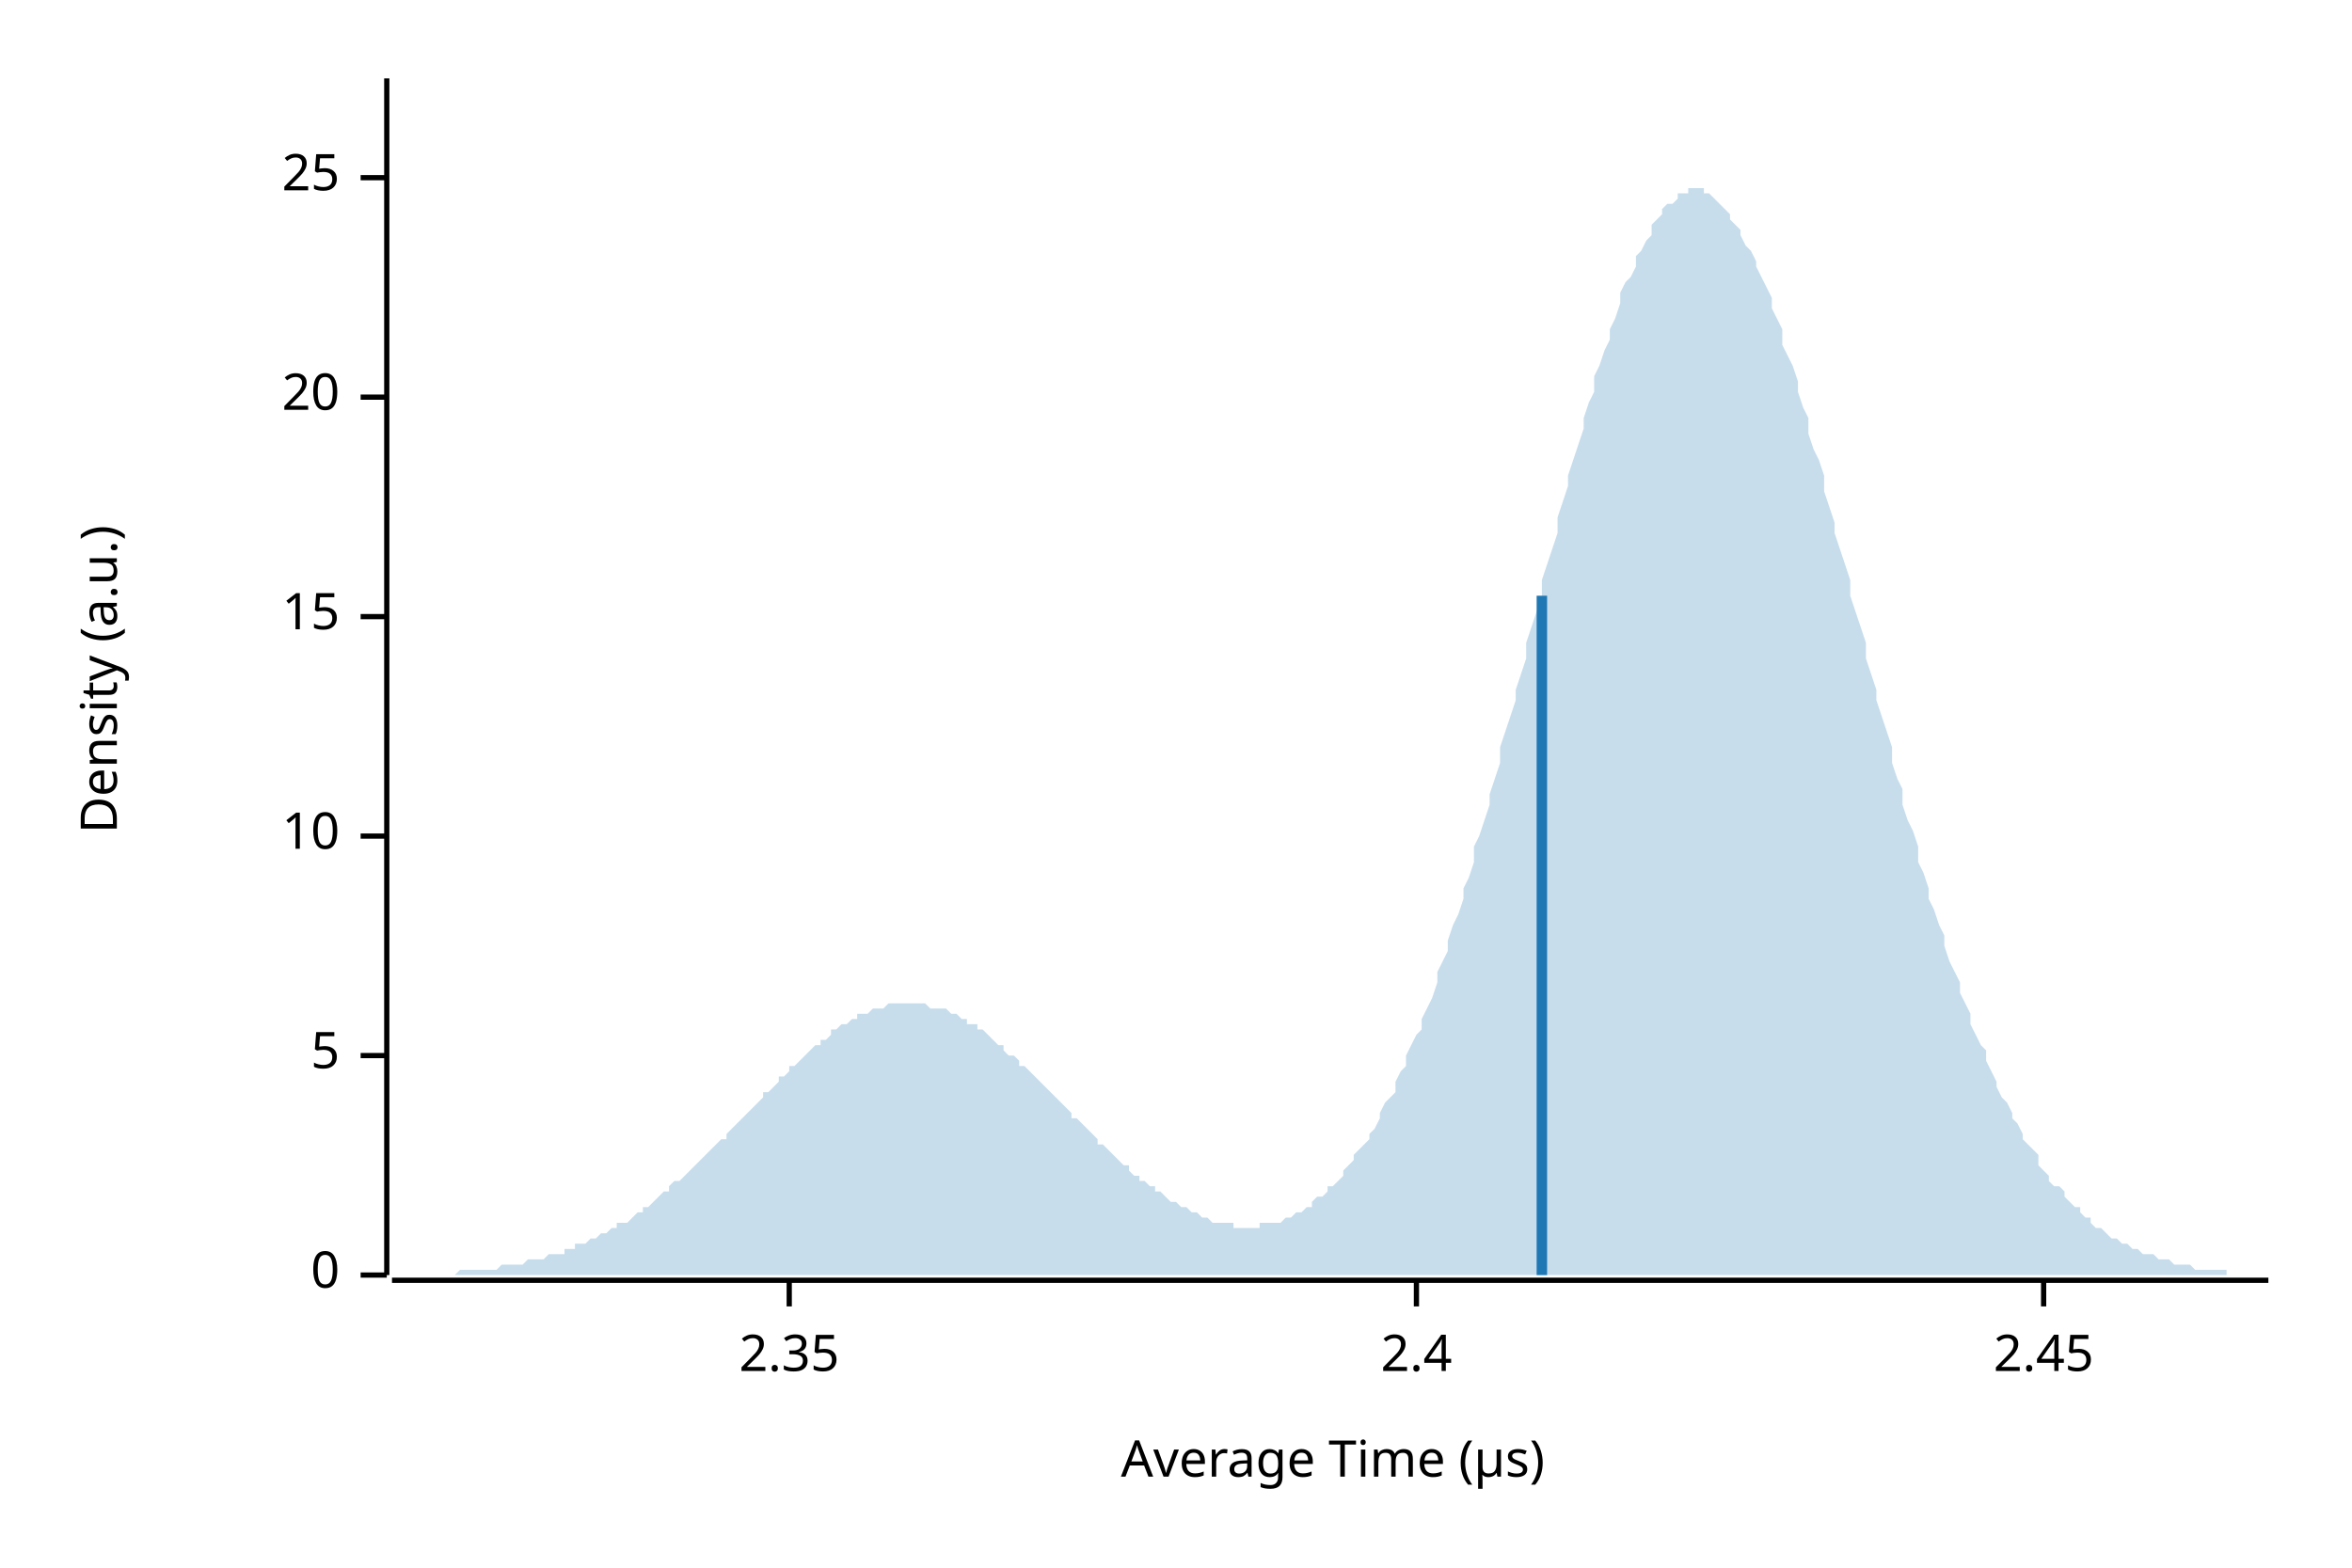
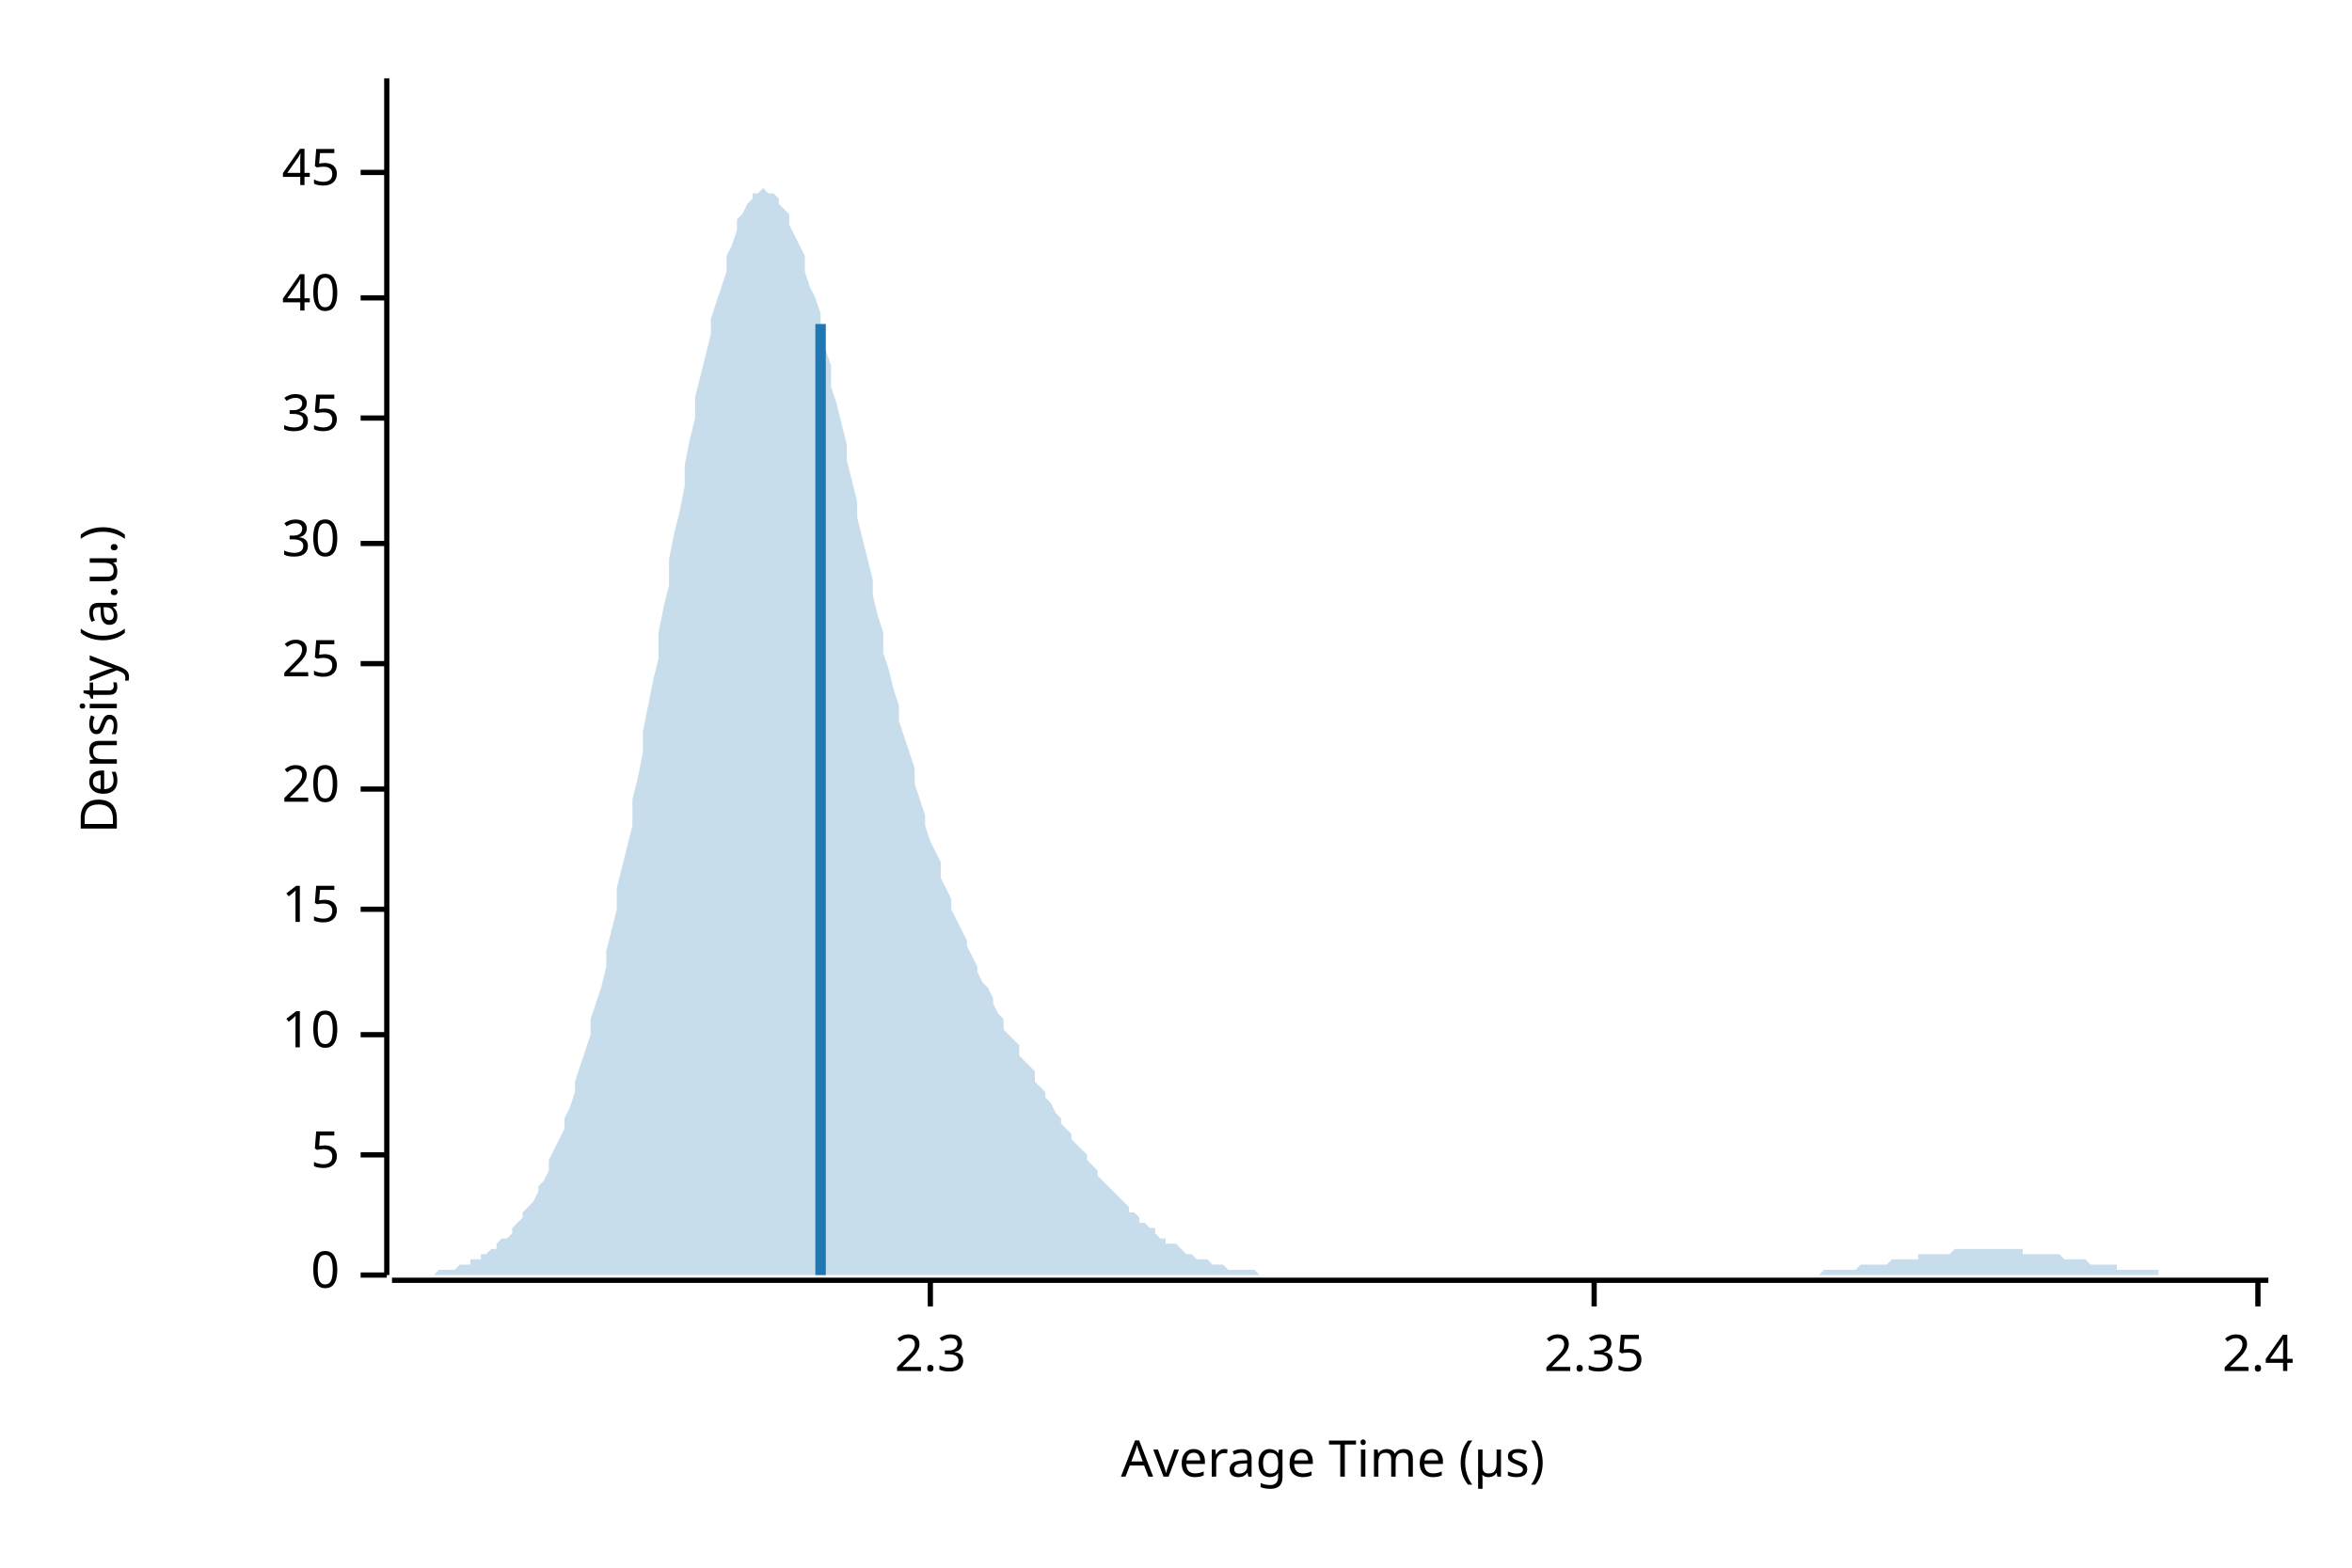
<svg xmlns="http://www.w3.org/2000/svg" width="450" height="300" viewBox="0 0 450 300">
  <text x="15" y="130" dy="0.76em" text-anchor="middle" font-family="sans-serif" font-size="9.677" opacity="1" fill="#000000" transform="rotate(270, 15, 130)">
Density (a.u.)
</text>
  <text x="255" y="285" dy="-0.5ex" text-anchor="middle" font-family="sans-serif" font-size="9.677" opacity="1" fill="#000000">
Average Time (µs)
</text>
  <polyline fill="none" opacity="1" stroke="#000000" stroke-width="1" points="74,15 74,244 " />
  <text x="65" y="244" dy="0.5ex" text-anchor="end" font-family="sans-serif" font-size="9.677" opacity="1" fill="#000000">
0
</text>
  <polyline fill="none" opacity="1" stroke="#000000" stroke-width="1" points="69,244 74,244 " />
-   <text x="65" y="202" dy="0.5ex" text-anchor="end" font-family="sans-serif" font-size="9.677" opacity="1" fill="#000000">
+   <text x="65" y="221" dy="0.5ex" text-anchor="end" font-family="sans-serif" font-size="9.677" opacity="1" fill="#000000">
5
</text>
-   <polyline fill="none" opacity="1" stroke="#000000" stroke-width="1" points="69,202 74,202 " />
-   <text x="65" y="160" dy="0.5ex" text-anchor="end" font-family="sans-serif" font-size="9.677" opacity="1" fill="#000000">
+   <polyline fill="none" opacity="1" stroke="#000000" stroke-width="1" points="69,221 74,221 " />
+   <text x="65" y="198" dy="0.5ex" text-anchor="end" font-family="sans-serif" font-size="9.677" opacity="1" fill="#000000">
10
</text>
-   <polyline fill="none" opacity="1" stroke="#000000" stroke-width="1" points="69,160 74,160 " />
-   <text x="65" y="118" dy="0.5ex" text-anchor="end" font-family="sans-serif" font-size="9.677" opacity="1" fill="#000000">
+   <polyline fill="none" opacity="1" stroke="#000000" stroke-width="1" points="69,198 74,198 " />
+   <text x="65" y="174" dy="0.5ex" text-anchor="end" font-family="sans-serif" font-size="9.677" opacity="1" fill="#000000">
15
</text>
-   <polyline fill="none" opacity="1" stroke="#000000" stroke-width="1" points="69,118 74,118 " />
-   <text x="65" y="76" dy="0.5ex" text-anchor="end" font-family="sans-serif" font-size="9.677" opacity="1" fill="#000000">
+   <polyline fill="none" opacity="1" stroke="#000000" stroke-width="1" points="69,174 74,174 " />
+   <text x="65" y="151" dy="0.5ex" text-anchor="end" font-family="sans-serif" font-size="9.677" opacity="1" fill="#000000">
20
</text>
-   <polyline fill="none" opacity="1" stroke="#000000" stroke-width="1" points="69,76 74,76 " />
-   <text x="65" y="34" dy="0.5ex" text-anchor="end" font-family="sans-serif" font-size="9.677" opacity="1" fill="#000000">
+   <polyline fill="none" opacity="1" stroke="#000000" stroke-width="1" points="69,151 74,151 " />
+   <text x="65" y="127" dy="0.5ex" text-anchor="end" font-family="sans-serif" font-size="9.677" opacity="1" fill="#000000">
25
</text>
-   <polyline fill="none" opacity="1" stroke="#000000" stroke-width="1" points="69,34 74,34 " />
+   <polyline fill="none" opacity="1" stroke="#000000" stroke-width="1" points="69,127 74,127 " />
+   <text x="65" y="104" dy="0.5ex" text-anchor="end" font-family="sans-serif" font-size="9.677" opacity="1" fill="#000000">
+ 30
+ </text>
+   <polyline fill="none" opacity="1" stroke="#000000" stroke-width="1" points="69,104 74,104 " />
+   <text x="65" y="80" dy="0.5ex" text-anchor="end" font-family="sans-serif" font-size="9.677" opacity="1" fill="#000000">
+ 35
+ </text>
+   <polyline fill="none" opacity="1" stroke="#000000" stroke-width="1" points="69,80 74,80 " />
+   <text x="65" y="57" dy="0.5ex" text-anchor="end" font-family="sans-serif" font-size="9.677" opacity="1" fill="#000000">
+ 40
+ </text>
+   <polyline fill="none" opacity="1" stroke="#000000" stroke-width="1" points="69,57 74,57 " />
+   <text x="65" y="33" dy="0.5ex" text-anchor="end" font-family="sans-serif" font-size="9.677" opacity="1" fill="#000000">
+ 45
+ </text>
+   <polyline fill="none" opacity="1" stroke="#000000" stroke-width="1" points="69,33 74,33 " />
  <polyline fill="none" opacity="1" stroke="#000000" stroke-width="1" points="75,245 434,245 " />
-   <text x="151" y="255" dy="0.76em" text-anchor="middle" font-family="sans-serif" font-size="9.677" opacity="1" fill="#000000">
+   <text x="178" y="255" dy="0.76em" text-anchor="middle" font-family="sans-serif" font-size="9.677" opacity="1" fill="#000000">
+ 2.3
+ </text>
+   <polyline fill="none" opacity="1" stroke="#000000" stroke-width="1" points="178,245 178,250 " />
+   <text x="305" y="255" dy="0.76em" text-anchor="middle" font-family="sans-serif" font-size="9.677" opacity="1" fill="#000000">
2.35
</text>
-   <polyline fill="none" opacity="1" stroke="#000000" stroke-width="1" points="151,245 151,250 " />
-   <text x="271" y="255" dy="0.76em" text-anchor="middle" font-family="sans-serif" font-size="9.677" opacity="1" fill="#000000">
+   <polyline fill="none" opacity="1" stroke="#000000" stroke-width="1" points="305,245 305,250 " />
+   <text x="432" y="255" dy="0.76em" text-anchor="middle" font-family="sans-serif" font-size="9.677" opacity="1" fill="#000000">
2.4
</text>
-   <polyline fill="none" opacity="1" stroke="#000000" stroke-width="1" points="271,245 271,250 " />
-   <text x="391" y="255" dy="0.76em" text-anchor="middle" font-family="sans-serif" font-size="9.677" opacity="1" fill="#000000">
- 2.45
- </text>
-   <polyline fill="none" opacity="1" stroke="#000000" stroke-width="1" points="391,245 391,250 " />
-   <polygon opacity="0.25" fill="#1F78B4" points="75,244 75,244 76,244 77,244 77,244 78,244 79,244 80,244 80,244 81,244 82,244 82,244 83,244 84,244 85,244 85,244 86,244 87,244 87,244 88,243 89,243 90,243 90,243 91,243 92,243 92,243 93,243 94,243 95,243 95,243 96,242 97,242 98,242 98,242 99,242 100,242 100,242 101,241 102,241 103,241 103,241 104,241 105,240 105,240 106,240 107,240 108,240 108,239 109,239 110,239 110,238 111,238 112,238 113,237 113,237 114,237 115,236 116,236 116,236 117,235 118,235 118,234 119,234 120,234 121,233 121,233 122,232 123,232 123,231 124,231 125,230 126,229 126,229 127,228 128,228 128,227 129,226 130,226 131,225 131,225 132,224 133,223 133,223 134,222 135,221 136,220 136,220 137,219 138,218 139,218 139,217 140,216 141,215 141,215 142,214 143,213 144,212 144,212 145,211 146,210 146,209 147,209 148,208 149,207 149,206 150,206 151,205 151,204 152,204 153,203 154,202 154,202 155,201 156,200 157,200 157,199 158,199 159,198 159,197 160,197 161,196 162,196 162,196 163,195 164,195 164,194 165,194 166,194 167,193 167,193 168,193 169,193 169,193 170,192 171,192 172,192 172,192 173,192 174,192 175,192 175,192 176,192 177,192 177,192 178,193 179,193 180,193 180,193 181,193 182,194 182,194 183,194 184,195 185,195 185,196 186,196 187,196 187,197 188,197 189,198 190,199 190,199 191,200 192,200 192,201 193,202 194,202 195,203 195,204 196,204 197,205 198,206 198,206 199,207 200,208 200,208 201,209 202,210 203,211 203,211 204,212 205,213 205,214 206,214 207,215 208,216 208,216 209,217 210,218 210,219 211,219 212,220 213,221 213,221 214,222 215,223 216,223 216,224 217,225 218,225 218,226 219,226 220,227 221,227 221,228 222,228 223,229 223,229 224,230 225,230 226,231 226,231 227,231 228,232 228,232 229,232 230,233 231,233 231,233 232,234 233,234 233,234 234,234 235,234 236,234 236,235 237,235 238,235 239,235 239,235 240,235 241,235 241,234 242,234 243,234 244,234 244,234 245,234 246,233 246,233 247,233 248,232 249,232 249,232 250,231 251,231 251,230 252,229 253,229 254,228 254,227 255,227 256,226 257,225 257,224 258,223 259,222 259,221 260,220 261,219 262,218 262,217 263,216 264,214 264,213 265,211 266,210 267,209 267,207 268,205 269,204 269,202 270,200 271,198 272,197 272,195 273,193 274,191 275,188 275,186 276,184 277,182 277,180 278,177 279,175 280,172 280,170 281,168 282,165 282,162 283,160 284,157 285,154 285,152 286,149 287,146 287,143 288,140 289,137 290,134 290,132 291,129 292,126 292,123 293,120 294,117 295,114 295,111 296,108 297,105 298,102 298,99 299,96 300,93 300,91 301,88 302,85 303,82 303,80 304,77 305,75 305,72 306,70 307,67 308,65 308,63 309,61 310,58 310,56 311,54 312,53 313,51 313,49 314,48 315,46 316,45 316,43 317,42 318,41 318,40 319,39 320,39 321,38 321,37 322,37 323,37 323,36 324,36 325,36 326,36 326,37 327,37 328,38 328,38 329,39 330,40 331,41 331,42 332,43 333,44 333,45 334,47 335,48 336,50 336,51 337,53 338,55 339,57 339,59 340,61 341,63 341,66 342,68 343,70 344,73 344,75 345,78 346,80 346,83 347,86 348,88 349,91 349,94 350,97 351,100 351,102 352,105 353,108 354,111 354,114 355,117 356,120 357,123 357,126 358,129 359,132 359,134 360,137 361,140 362,143 362,146 363,149 364,151 364,154 365,157 366,159 367,162 367,165 368,167 369,170 369,172 370,174 371,177 372,179 372,181 373,184 374,186 375,188 375,190 376,192 377,194 377,196 378,198 379,200 380,201 380,203 381,205 382,207 382,208 383,210 384,211 385,213 385,214 386,215 387,217 387,218 388,219 389,220 390,221 390,223 391,224 392,225 392,226 393,227 394,227 395,228 395,229 396,230 397,231 398,231 398,232 399,233 400,233 400,234 401,235 402,235 403,236 403,236 404,237 405,237 405,237 406,238 407,238 408,239 408,239 409,239 410,240 410,240 411,240 412,240 413,241 413,241 414,241 415,241 416,242 416,242 417,242 418,242 418,242 419,242 420,243 421,243 421,243 422,243 423,243 423,243 424,243 425,243 426,243 426,244 427,244 428,244 428,244 429,244 430,244 431,244 431,244 432,244 433,244 434,244 434,244 75,244 " />
-   <polyline fill="none" opacity="1" stroke="#1F78B4" stroke-width="2" points="295,244 295,114 " />
+   <polyline fill="none" opacity="1" stroke="#000000" stroke-width="1" points="432,245 432,250 " />
+   <polygon opacity="0.25" fill="#1F78B4" points="75,244 75,244 76,244 77,244 77,244 78,244 79,244 80,244 80,244 81,244 82,244 82,244 83,244 84,243 85,243 85,243 86,243 87,243 87,243 88,242 89,242 90,242 90,241 91,241 92,241 92,240 93,240 94,239 95,239 95,238 96,237 97,237 98,236 98,235 99,234 100,233 100,232 101,231 102,230 103,228 103,227 104,226 105,224 105,222 106,220 107,218 108,216 108,214 109,212 110,209 110,207 111,204 112,201 113,198 113,195 114,192 115,189 116,185 116,182 117,178 118,174 118,170 119,166 120,162 121,158 121,153 122,149 123,144 123,140 124,135 125,130 126,126 126,121 127,116 128,112 128,107 129,102 130,98 131,93 131,89 132,84 133,80 133,76 134,72 135,68 136,64 136,61 137,58 138,55 139,52 139,49 140,47 141,44 141,42 142,41 143,39 144,38 144,37 145,37 146,36 146,36 147,37 148,37 149,38 149,39 150,40 151,41 151,43 152,45 153,47 154,49 154,52 155,55 156,57 157,60 157,64 158,67 159,70 159,74 160,77 161,81 162,85 162,88 163,92 164,96 164,99 165,103 166,107 167,111 167,114 168,118 169,121 169,125 170,128 171,132 172,135 172,138 173,141 174,144 175,147 175,150 176,153 177,156 177,158 178,161 179,163 180,165 180,168 181,170 182,172 182,174 183,176 184,178 185,180 185,181 186,183 187,185 187,186 188,188 189,189 190,191 190,192 191,194 192,195 192,197 193,198 194,199 195,200 195,202 196,203 197,204 198,205 198,207 199,208 200,209 200,210 201,211 202,213 203,214 203,215 204,216 205,217 205,218 206,219 207,220 208,221 208,222 209,223 210,224 210,225 211,226 212,227 213,228 213,228 214,229 215,230 216,231 216,232 217,232 218,233 218,234 219,234 220,235 221,235 221,236 222,237 223,237 223,238 224,238 225,238 226,239 226,239 227,240 228,240 228,240 229,241 230,241 231,241 231,241 232,242 233,242 233,242 234,242 235,243 236,243 236,243 237,243 238,243 239,243 239,243 240,243 241,244 241,244 242,244 243,244 244,244 244,244 245,244 246,244 246,244 247,244 248,244 249,244 249,244 250,244 251,244 251,244 252,244 253,244 254,244 254,244 255,244 256,244 257,244 257,244 258,244 259,244 259,244 260,244 261,244 262,244 262,244 263,244 264,244 264,244 265,244 266,244 267,244 267,244 268,244 269,244 269,244 270,244 271,244 272,244 272,244 273,244 274,244 275,244 275,244 276,244 277,244 277,244 278,244 279,244 280,244 280,244 281,244 282,244 282,244 283,244 284,244 285,244 285,244 286,244 287,244 287,244 288,244 289,244 290,244 290,244 291,244 292,244 292,244 293,244 294,244 295,244 295,244 296,244 297,244 298,244 298,244 299,244 300,244 300,244 301,244 302,244 303,244 303,244 304,244 305,244 305,244 306,244 307,244 308,244 308,244 309,244 310,244 310,244 311,244 312,244 313,244 313,244 314,244 315,244 316,244 316,244 317,244 318,244 318,244 319,244 320,244 321,244 321,244 322,244 323,244 323,244 324,244 325,244 326,244 326,244 327,244 328,244 328,244 329,244 330,244 331,244 331,244 332,244 333,244 333,244 334,244 335,244 336,244 336,244 337,244 338,244 339,244 339,244 340,244 341,244 341,244 342,244 343,244 344,244 344,244 345,244 346,244 346,244 347,244 348,244 349,243 349,243 350,243 351,243 351,243 352,243 353,243 354,243 354,243 355,243 356,242 357,242 357,242 358,242 359,242 359,242 360,242 361,242 362,241 362,241 363,241 364,241 364,241 365,241 366,241 367,241 367,240 368,240 369,240 369,240 370,240 371,240 372,240 372,240 373,240 374,239 375,239 375,239 376,239 377,239 377,239 378,239 379,239 380,239 380,239 381,239 382,239 382,239 383,239 384,239 385,239 385,239 386,239 387,239 387,240 388,240 389,240 390,240 390,240 391,240 392,240 392,240 393,240 394,240 395,241 395,241 396,241 397,241 398,241 398,241 399,241 400,242 400,242 401,242 402,242 403,242 403,242 404,242 405,242 405,243 406,243 407,243 408,243 408,243 409,243 410,243 410,243 411,243 412,243 413,243 413,244 414,244 415,244 416,244 416,244 417,244 418,244 418,244 419,244 420,244 421,244 421,244 422,244 423,244 423,244 424,244 425,244 426,244 426,244 427,244 428,244 428,244 429,244 430,244 431,244 431,244 432,244 433,244 434,244 434,244 75,244 " />
+   <polyline fill="none" opacity="1" stroke="#1F78B4" stroke-width="2" points="157,244 157,62 " />
</svg>
